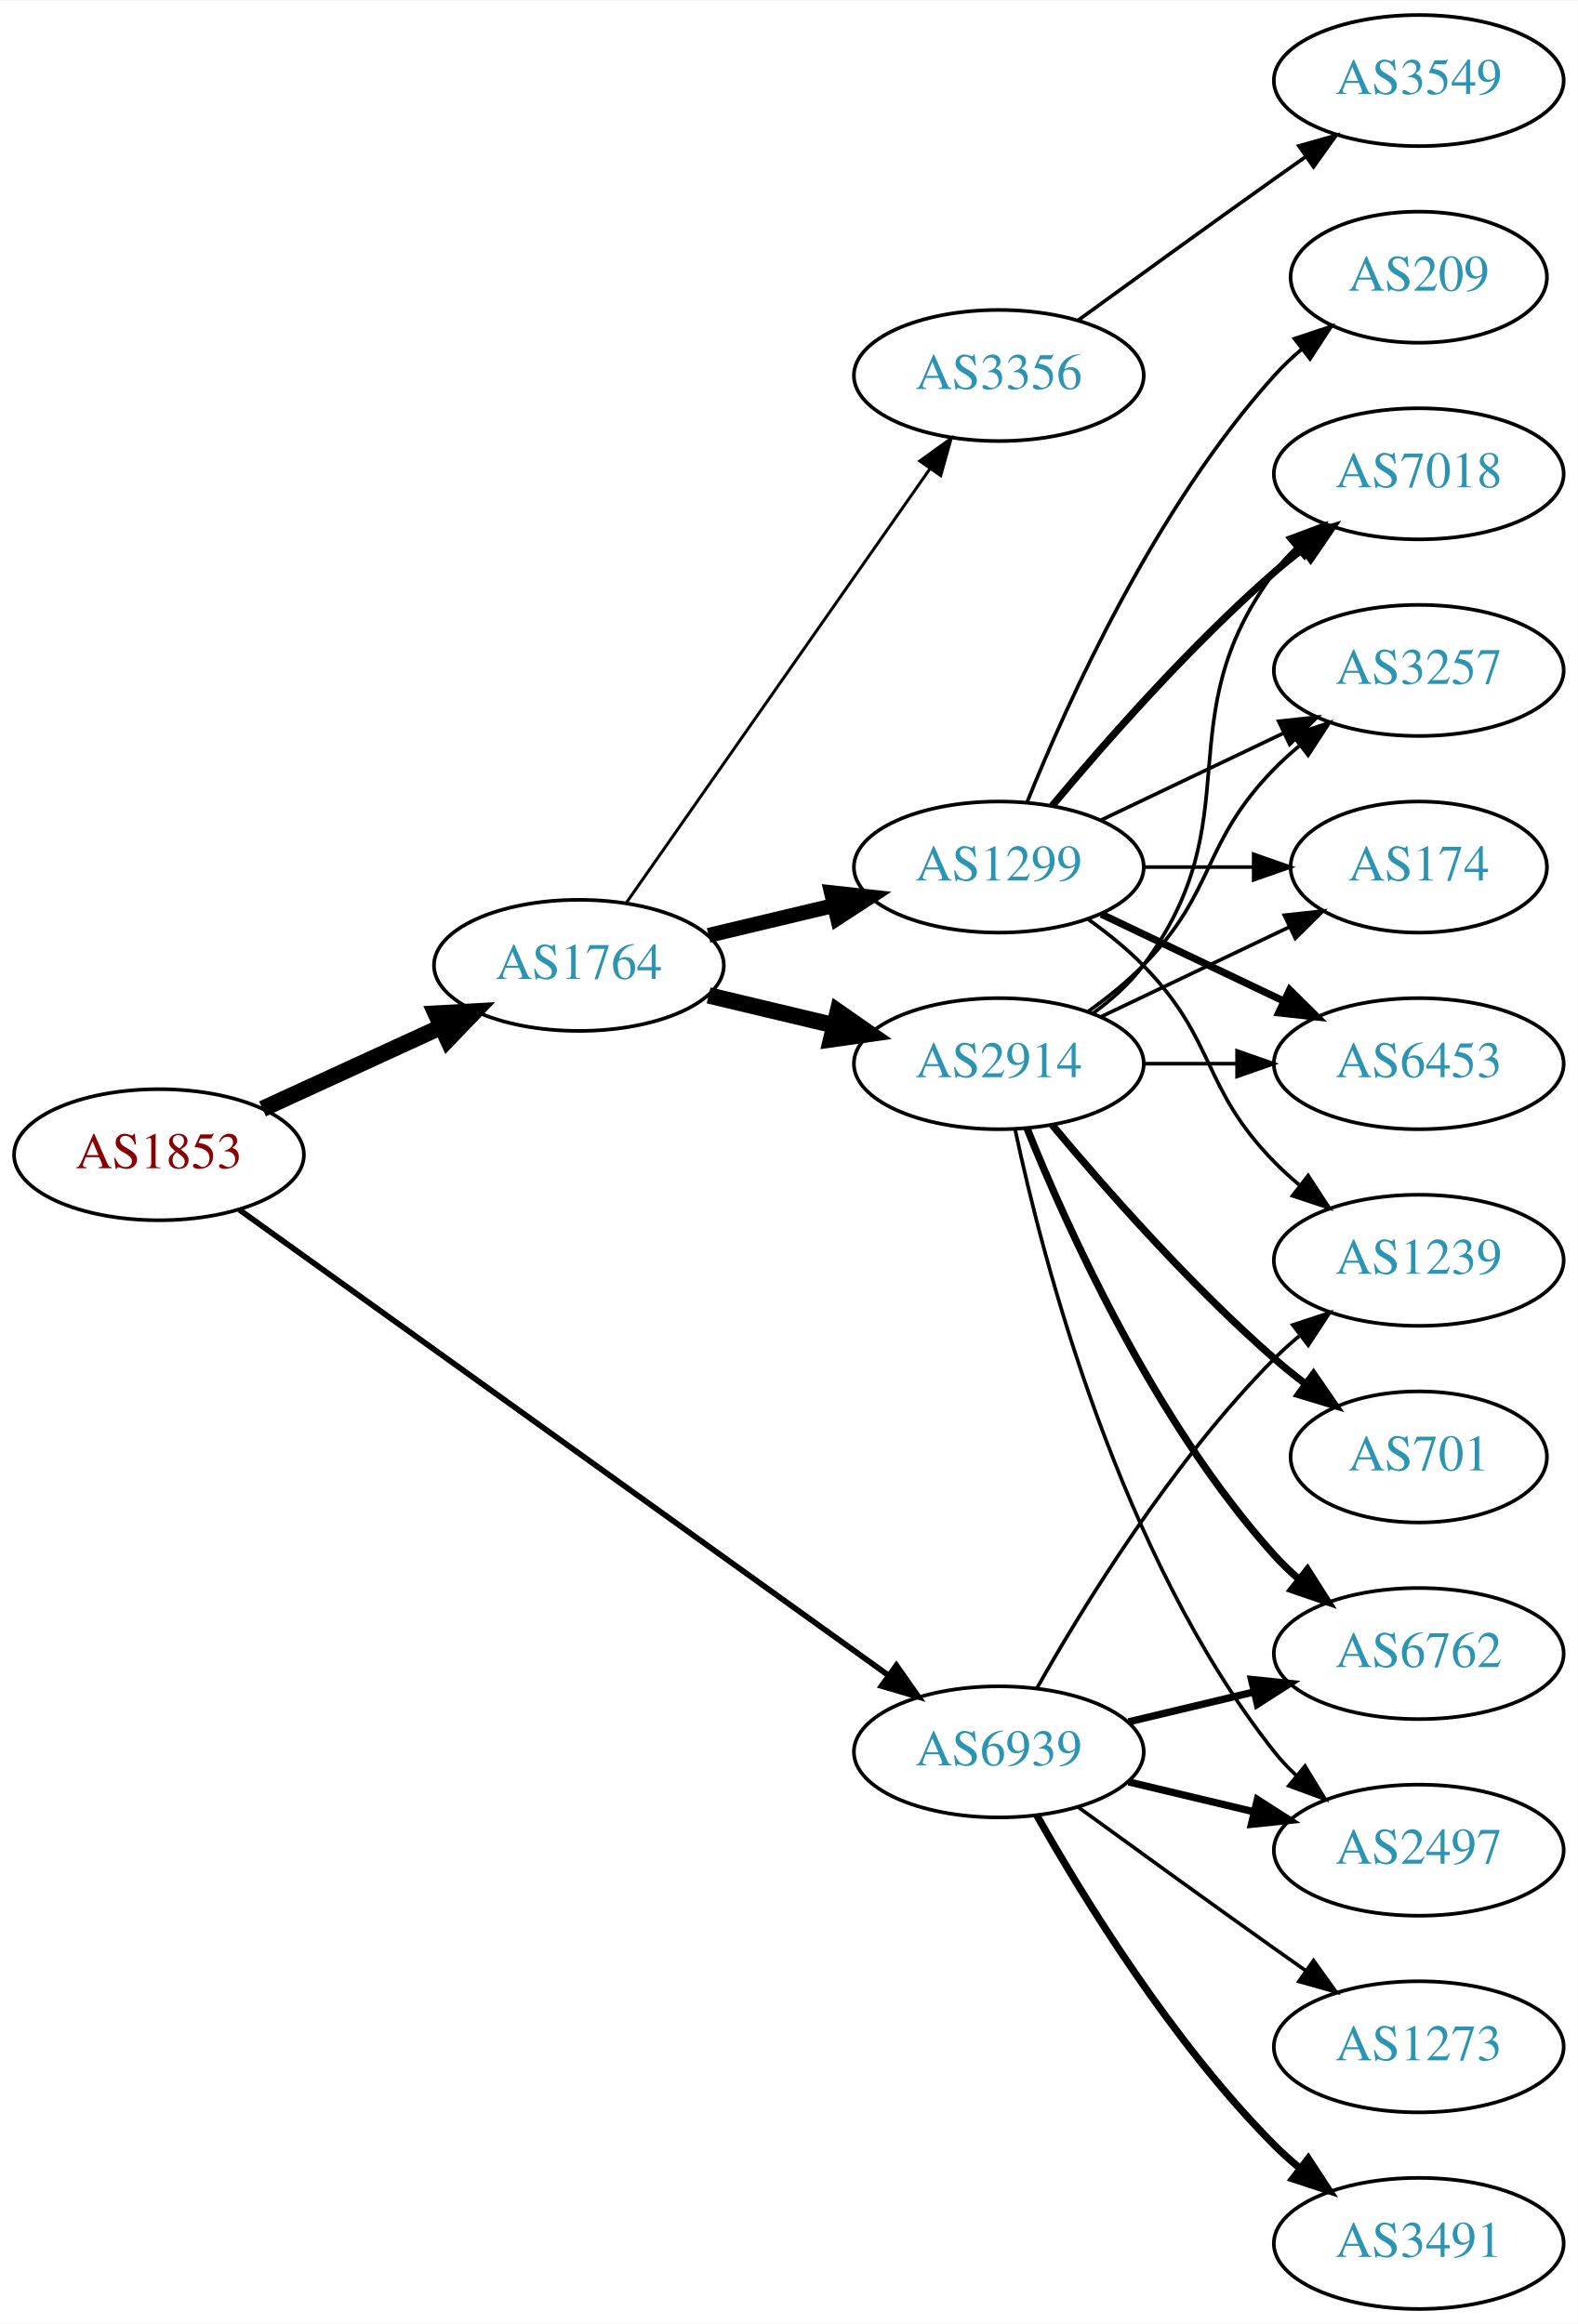
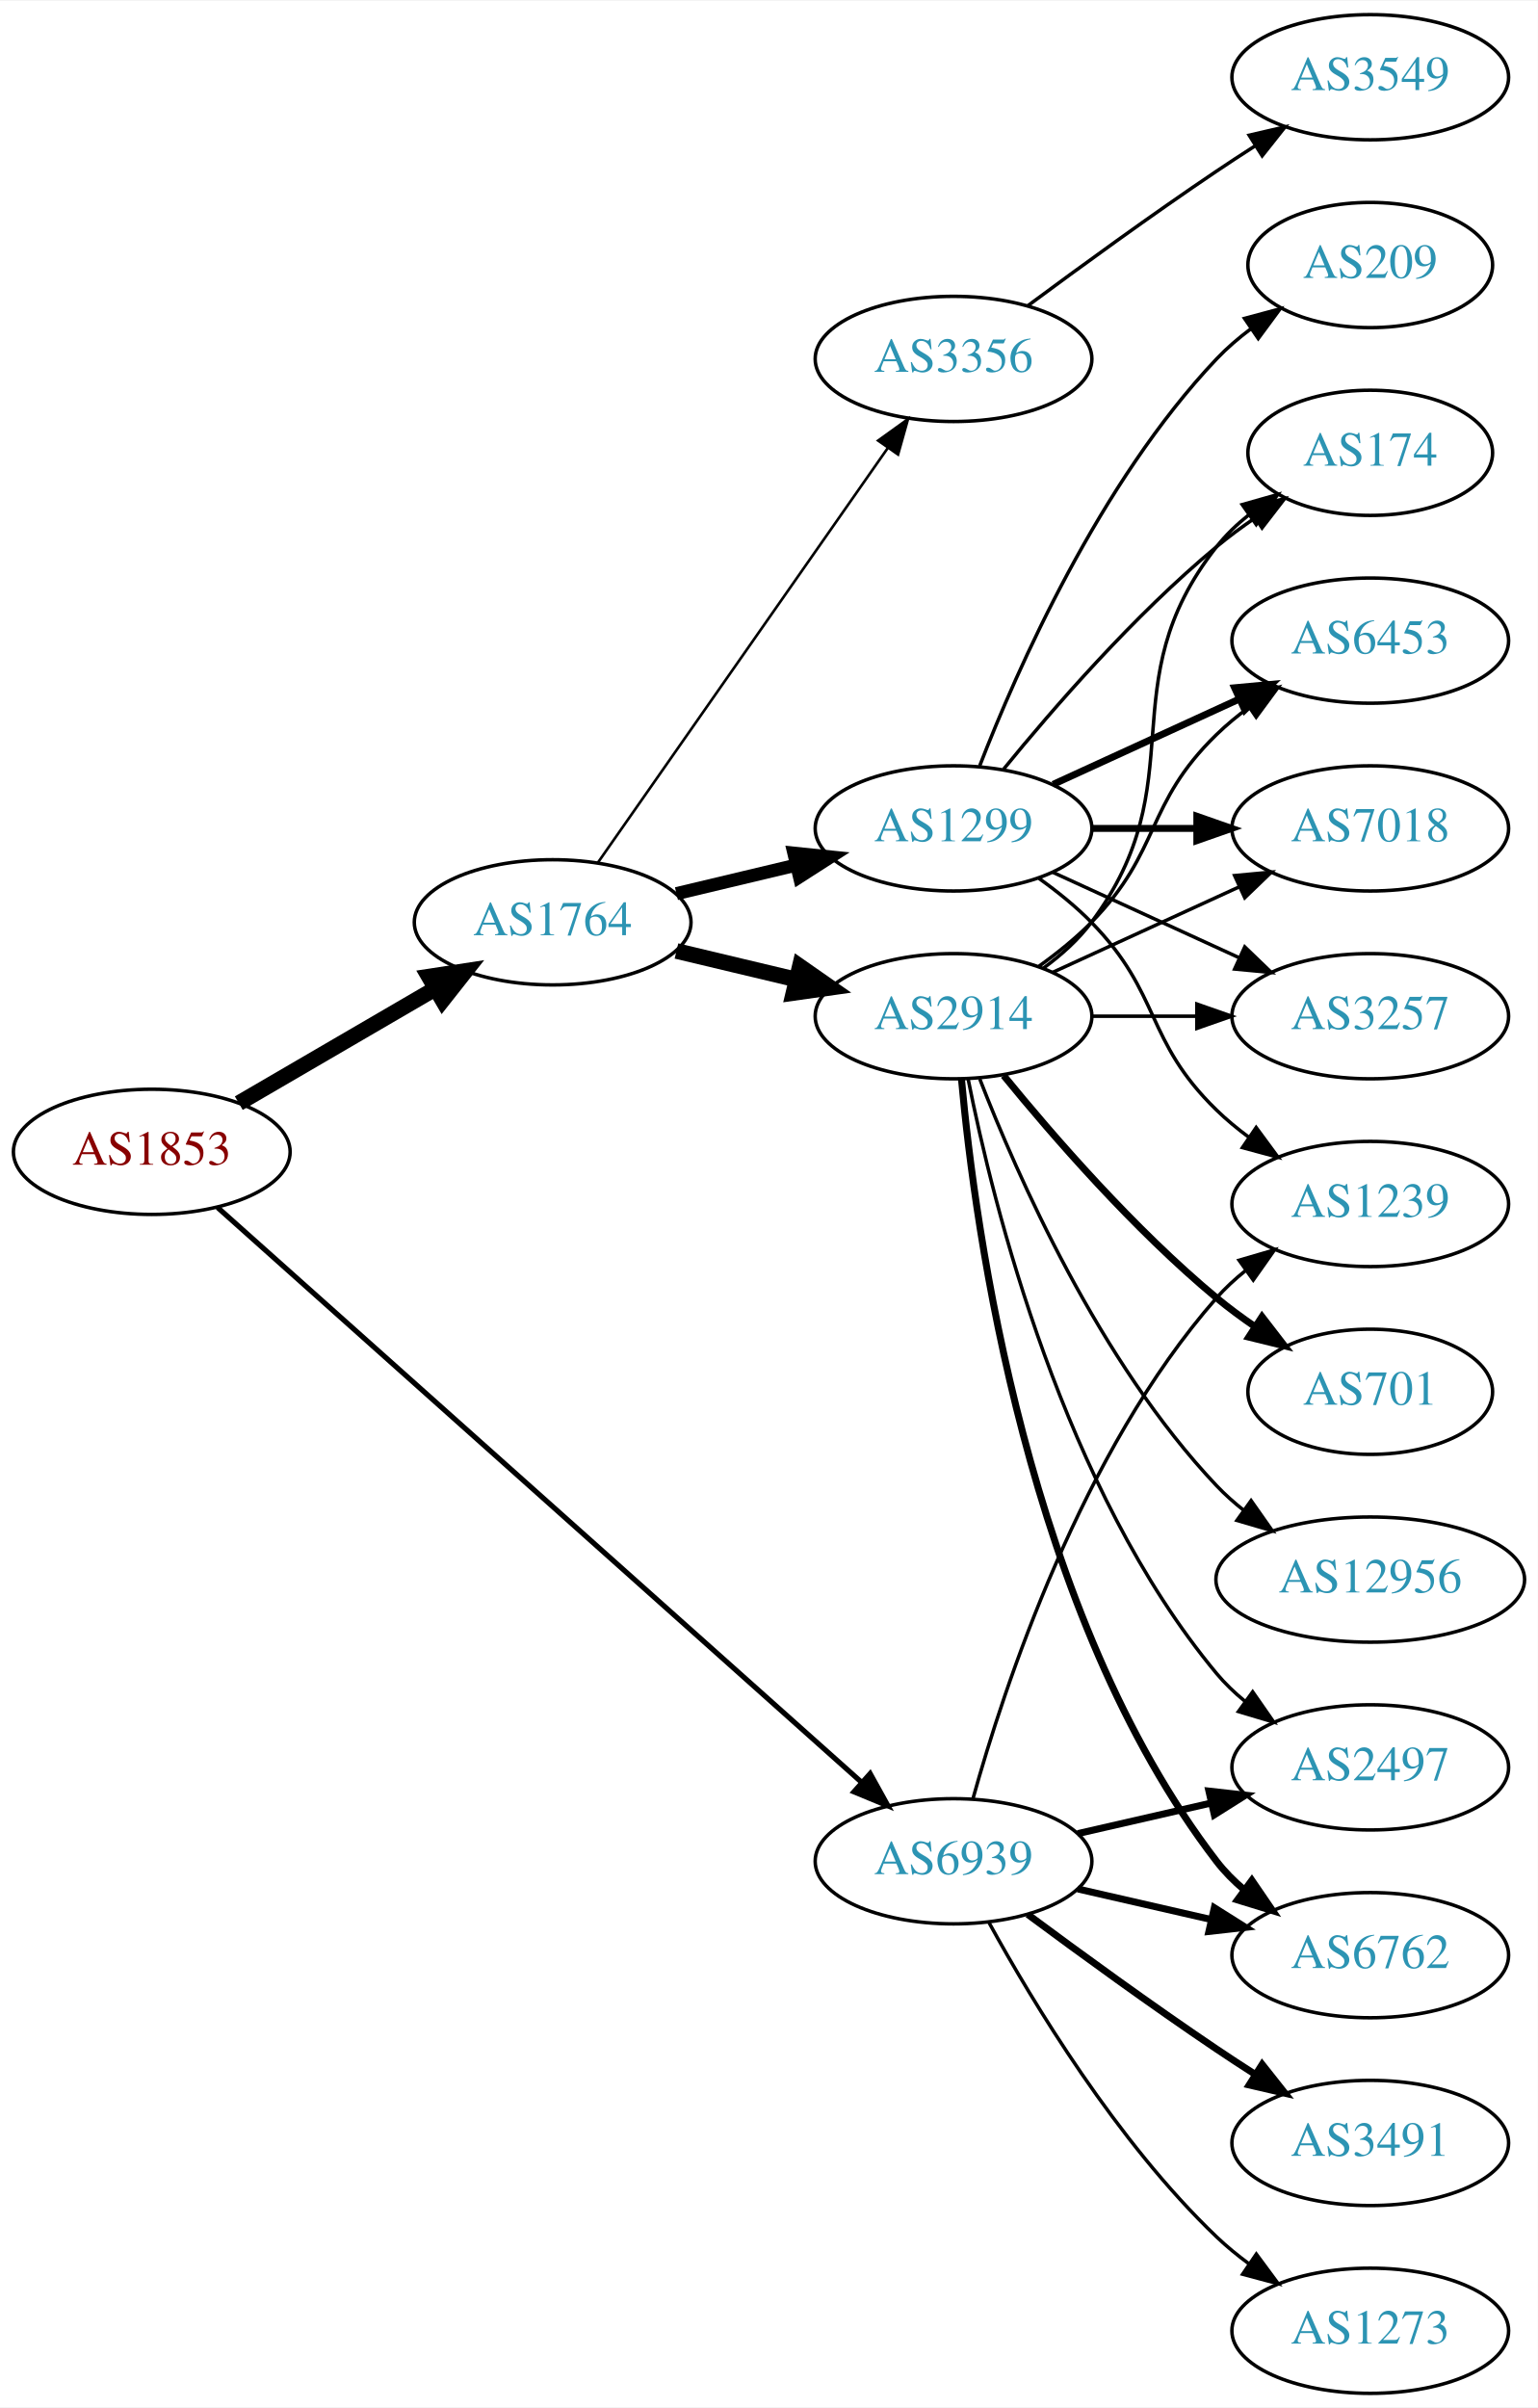
- <svg xmlns="http://www.w3.org/2000/svg" xmlns:xlink="http://www.w3.org/1999/xlink" width="433pt" height="638pt" viewBox="0.00 0.00 433.17 638.00">
-   <g id="graph0" class="graph" transform="scale(1 1) rotate(0) translate(4 634)">
-     <polygon fill="white" stroke="none" points="-4,4 -4,-634 429.172,-634 429.172,4 -4,4" />
+ <svg xmlns="http://www.w3.org/2000/svg" xmlns:xlink="http://www.w3.org/1999/xlink" width="442pt" height="692pt" viewBox="0.00 0.00 442.27 692.00">
+   <g id="graph0" class="graph" transform="scale(1 1) rotate(0) translate(4 688)">
+     <polygon fill="white" stroke="none" points="-4,4 -4,-688 438.271,-688 438.271,4 -4,4" />
    <g id="node1" class="node">
      <g id="a_node1">
        <a xlink:href="/asn/1853" xlink:title="AS1853 ~ ACOnet Backbone [AT]">
-           <ellipse fill="#ffffff" stroke="black" cx="39.647" cy="-317" rx="39.794" ry="18" />
-           <text text-anchor="middle" x="39.647" y="-313.3" font-family="Times,serif" font-size="14.00" fill="#880000">AS1853</text>
+           <ellipse fill="#ffffff" stroke="black" cx="39.647" cy="-357" rx="39.794" ry="18" />
+           <text text-anchor="middle" x="39.647" y="-353.3" font-family="Times,serif" font-size="14.00" fill="#880000">AS1853</text>
        </a>
      </g>
    </g>
    <g id="node2" class="node">
      <g id="a_node2">
        <a xlink:href="/asn/1764" xlink:title="AS1764 ~ NEXTLAYER-AS [AT]">
-           <ellipse fill="#ffffff" stroke="black" cx="154.939" cy="-369" rx="39.794" ry="18" />
-           <text text-anchor="middle" x="154.939" y="-365.3" font-family="Times,serif" font-size="14.00" fill="#2c94b3">AS1764</text>
+           <ellipse fill="#ffffff" stroke="black" cx="154.939" cy="-423" rx="39.794" ry="18" />
+           <text text-anchor="middle" x="154.939" y="-419.3" font-family="Times,serif" font-size="14.00" fill="#2c94b3">AS1764</text>
        </a>
      </g>
    </g>
    <g id="edge1" class="edge">
-       <path fill="none" stroke="black" stroke-width="4.5" d="M68.072,-329.588C82.852,-336.372 101.288,-344.834 117.284,-352.176" />
-       <polygon fill="black" stroke="black" stroke-width="4.5" points="115.643,-355.755 126.374,-356.348 118.928,-348.598 115.643,-355.755" />
+       <path fill="none" stroke="black" stroke-width="4.5" d="M64.673,-370.997C81.045,-380.535 102.933,-393.285 120.936,-403.774" />
+       <polygon fill="black" stroke="black" stroke-width="4.5" points="119.325,-407.392 129.948,-409.023 123.289,-400.587 119.325,-407.392" />
    </g>
    <g id="node3" class="node">
      <g id="a_node3">
        <a xlink:href="/asn/6939" xlink:title="AS6939 ~ Hurricane Electric LLC [US]">
          <ellipse fill="#ffffff" stroke="black" cx="270.232" cy="-153" rx="39.794" ry="18" />
          <text text-anchor="middle" x="270.232" y="-149.3" font-family="Times,serif" font-size="14.00" fill="#2c94b3">AS6939</text>
        </a>
      </g>
    </g>
    <g id="edge2" class="edge">
-       <path fill="none" stroke="black" stroke-width="1.565" d="M61.742,-301.865C102.737,-272.453 193.229,-207.529 239.988,-173.981" />
-       <polygon fill="black" stroke="black" stroke-width="1.565" points="242.103,-176.771 248.188,-168.098 238.023,-171.084 242.103,-176.771" />
+       <path fill="none" stroke="black" stroke-width="1.5" d="M58.583,-340.992C98.977,-304.943 197.177,-217.305 243.822,-175.677" />
+       <polygon fill="black" stroke="black" stroke-width="1.5" points="246.249,-178.203 251.379,-168.933 241.588,-172.98 246.249,-178.203" />
    </g>
    <g id="node4" class="node">
      <g id="a_node4">
        <a xlink:href="/asn/2914" xlink:title="AS2914 ~ NTT America, Inc. [US]">
-           <ellipse fill="#ffffff" stroke="black" cx="270.232" cy="-342" rx="39.794" ry="18" />
-           <text text-anchor="middle" x="270.232" y="-338.3" font-family="Times,serif" font-size="14.00" fill="#2c94b3">AS2914</text>
+           <ellipse fill="#ffffff" stroke="black" cx="270.232" cy="-396" rx="39.794" ry="18" />
+           <text text-anchor="middle" x="270.232" y="-392.3" font-family="Times,serif" font-size="14.00" fill="#2c94b3">AS2914</text>
        </a>
      </g>
    </g>
    <g id="edge3" class="edge">
-       <path fill="none" stroke="black" stroke-width="4.5" d="M190.547,-360.752C201.418,-358.162 213.572,-355.265 225.015,-352.538" />
-       <polygon fill="black" stroke="black" stroke-width="4.5" points="226.022,-356.346 234.837,-350.197 224.197,-348.685 226.022,-356.346" />
+       <path fill="none" stroke="black" stroke-width="4.5" d="M190.547,-414.752C201.418,-412.162 213.572,-409.265 225.015,-406.538" />
+       <polygon fill="black" stroke="black" stroke-width="4.5" points="226.022,-410.346 234.837,-404.197 224.197,-402.685 226.022,-410.346" />
    </g>
    <g id="node5" class="node">
      <g id="a_node5">
        <a xlink:href="/asn/3356" xlink:title="AS3356 ~ Level 3 Parent, LLC [US]">
-           <ellipse fill="#ffffff" stroke="black" cx="270.232" cy="-531" rx="39.794" ry="18" />
-           <text text-anchor="middle" x="270.232" y="-527.3" font-family="Times,serif" font-size="14.00" fill="#2c94b3">AS3356</text>
+           <ellipse fill="#ffffff" stroke="black" cx="270.232" cy="-585" rx="39.794" ry="18" />
+           <text text-anchor="middle" x="270.232" y="-581.3" font-family="Times,serif" font-size="14.00" fill="#2c94b3">AS3356</text>
        </a>
      </g>
    </g>
    <g id="edge4" class="edge">
-       <path fill="none" stroke="black" stroke-width="0.818" d="M167.85,-386.031C187.771,-414.517 227.961,-471.985 251.311,-505.374" />
-       <polygon fill="black" stroke="black" stroke-width="0.818" points="248.542,-507.521 257.141,-513.71 254.278,-503.509 248.542,-507.521" />
+       <path fill="none" stroke="black" stroke-width="0.75" d="M167.85,-440.031C187.771,-468.517 227.961,-525.985 251.311,-559.374" />
+       <polygon fill="black" stroke="black" stroke-width="0.75" points="248.542,-561.521 257.141,-567.71 254.278,-557.509 248.542,-561.521" />
    </g>
    <g id="node6" class="node">
      <g id="a_node6">
        <a xlink:href="/asn/1299" xlink:title="AS1299 ~ Telia Carrier [EU]">
-           <ellipse fill="#ffffff" stroke="black" cx="270.232" cy="-396" rx="39.794" ry="18" />
-           <text text-anchor="middle" x="270.232" y="-392.3" font-family="Times,serif" font-size="14.00" fill="#2c94b3">AS1299</text>
+           <ellipse fill="#ffffff" stroke="black" cx="270.232" cy="-450" rx="39.794" ry="18" />
+           <text text-anchor="middle" x="270.232" y="-446.3" font-family="Times,serif" font-size="14.00" fill="#2c94b3">AS1299</text>
        </a>
      </g>
    </g>
    <g id="edge5" class="edge">
-       <path fill="none" stroke="black" stroke-width="4.091" d="M190.547,-377.248C201.418,-379.838 213.572,-382.735 225.015,-385.462" />
-       <polygon fill="black" stroke="black" stroke-width="4.091" points="224.28,-388.967 234.837,-387.803 225.939,-382.003 224.28,-388.967" />
-     </g>
-     <g id="node9" class="node">
-       <g id="a_node9">
-         <a xlink:href="/asn/6762" xlink:title="AS6762 ~ TELECOM ITALIA SPARKLE S.p.A. [IT]">
-           <ellipse fill="#ffffff" stroke="black" cx="385.525" cy="-180" rx="39.794" ry="18" />
-           <text text-anchor="middle" x="385.525" y="-176.3" font-family="Times,serif" font-size="14.00" fill="#2c94b3">AS6762</text>
-         </a>
-       </g>
-     </g>
-     <g id="edge22" class="edge">
-       <path fill="none" stroke="black" stroke-width="2" d="M305.84,-161.248C316.711,-163.838 328.865,-166.735 340.308,-169.462" />
-       <polygon fill="black" stroke="black" stroke-width="2" points="339.591,-172.889 350.13,-171.803 341.214,-166.08 339.591,-172.889" />
+       <path fill="none" stroke="black" stroke-width="3.75" d="M190.547,-431.248C201.418,-433.838 213.572,-436.735 225.015,-439.462" />
+       <polygon fill="black" stroke="black" stroke-width="3.75" points="224.298,-442.889 234.837,-441.803 225.921,-436.08 224.298,-442.889" />
    </g>
    <g id="node11" class="node">
      <g id="a_node11">
        <a xlink:href="/asn/2497" xlink:title="AS2497 ~ Internet Initiative Japan Inc. [JP]">
-           <ellipse fill="#ffffff" stroke="black" cx="385.525" cy="-126" rx="39.794" ry="18" />
-           <text text-anchor="middle" x="385.525" y="-122.3" font-family="Times,serif" font-size="14.00" fill="#2c94b3">AS2497</text>
-         </a>
-       </g>
-     </g>
-     <g id="edge20" class="edge">
-       <path fill="none" stroke="black" stroke-width="2" d="M305.84,-144.752C316.711,-142.162 328.865,-139.265 340.308,-136.538" />
-       <polygon fill="black" stroke="black" stroke-width="2" points="341.214,-139.92 350.13,-134.197 339.591,-133.111 341.214,-139.92" />
-     </g>
-     <g id="node15" class="node">
-       <g id="a_node15">
+           <ellipse fill="#ffffff" stroke="black" cx="390.075" cy="-180" rx="39.794" ry="18" />
+           <text text-anchor="middle" x="390.075" y="-176.3" font-family="Times,serif" font-size="14.00" fill="#2c94b3">AS2497</text>
+         </a>
+       </g>
+     </g>
+     <g id="edge21" class="edge">
+       <path fill="none" stroke="black" stroke-width="2" d="M305.952,-160.955C317.952,-163.704 331.572,-166.825 344.265,-169.733" />
+       <polygon fill="black" stroke="black" stroke-width="2" points="343.668,-173.187 354.197,-172.009 345.231,-166.364 343.668,-173.187" />
+     </g>
+     <g id="node12" class="node">
+       <g id="a_node12">
+         <a xlink:href="/asn/6762" xlink:title="AS6762 ~ TELECOM ITALIA SPARKLE S.p.A. [IT]">
+           <ellipse fill="#ffffff" stroke="black" cx="390.075" cy="-126" rx="39.794" ry="18" />
+           <text text-anchor="middle" x="390.075" y="-122.3" font-family="Times,serif" font-size="14.00" fill="#2c94b3">AS6762</text>
+         </a>
+       </g>
+     </g>
+     <g id="edge24" class="edge">
+       <path fill="none" stroke="black" stroke-width="2" d="M305.952,-145.045C317.952,-142.296 331.572,-139.175 344.265,-136.267" />
+       <polygon fill="black" stroke="black" stroke-width="2" points="345.231,-139.636 354.197,-133.991 343.668,-132.813 345.231,-139.636" />
+     </g>
+     <g id="node16" class="node">
+       <g id="a_node16">
        <a xlink:href="/asn/1239" xlink:title="AS1239 ~ Sprint [US]">
-           <ellipse fill="#ffffff" stroke="black" cx="385.525" cy="-288" rx="39.794" ry="18" />
-           <text text-anchor="middle" x="385.525" y="-284.3" font-family="Times,serif" font-size="14.00" fill="#2c94b3">AS1239</text>
-         </a>
-       </g>
-     </g>
-     <g id="edge21" class="edge">
-       <path fill="none" stroke="black" d="M280.692,-170.49C293.474,-193.096 317.906,-232.886 345.879,-261 347.99,-263.121 350.286,-265.188 352.671,-267.171" />
-       <polygon fill="black" stroke="black" points="350.923,-270.242 360.987,-273.556 355.187,-264.69 350.923,-270.242" />
-     </g>
-     <g id="node17" class="node">
-       <g id="a_node17">
-         <a xlink:href="/asn/3491" xlink:title="AS3491 ~ PCCW Global, Inc. [US]">
-           <ellipse fill="#ffffff" stroke="black" cx="385.525" cy="-18" rx="39.794" ry="18" />
-           <text text-anchor="middle" x="385.525" y="-14.3" font-family="Times,serif" font-size="14.00" fill="#2c94b3">AS3491</text>
+           <ellipse fill="#ffffff" stroke="black" cx="390.075" cy="-342" rx="39.794" ry="18" />
+           <text text-anchor="middle" x="390.075" y="-338.3" font-family="Times,serif" font-size="14.00" fill="#2c94b3">AS1239</text>
        </a>
      </g>
    </g>
    <g id="edge23" class="edge">
-       <path fill="none" stroke="black" stroke-width="2" d="M280.692,-135.51C293.474,-112.904 317.906,-73.114 345.879,-45 347.99,-42.879 350.286,-40.812 352.671,-38.829" />
-       <polygon fill="black" stroke="black" stroke-width="2" points="355.187,-41.31 360.987,-32.444 350.923,-35.758 355.187,-41.31" />
+       <path fill="none" stroke="black" d="M275.805,-170.946C284.711,-202.995 306.995,-270.842 345.879,-315 348.363,-317.821 351.213,-320.449 354.238,-322.871" />
+       <polygon fill="black" stroke="black" points="352.356,-325.828 362.527,-328.791 356.424,-320.131 352.356,-325.828" />
    </g>
    <g id="node18" class="node">
      <g id="a_node18">
+         <a xlink:href="/asn/3491" xlink:title="AS3491 ~ PCCW Global, Inc. [US]">
+           <ellipse fill="#ffffff" stroke="black" cx="390.075" cy="-72" rx="39.794" ry="18" />
+           <text text-anchor="middle" x="390.075" y="-68.3" font-family="Times,serif" font-size="14.00" fill="#2c94b3">AS3491</text>
+         </a>
+       </g>
+     </g>
+     <g id="edge22" class="edge">
+       <path fill="none" stroke="black" stroke-width="2" d="M291.563,-137.723C306.425,-126.696 327.17,-111.593 345.879,-99 349.428,-96.611 353.178,-94.161 356.927,-91.758" />
+       <polygon fill="black" stroke="black" stroke-width="2" points="358.995,-94.591 365.575,-86.288 355.253,-88.675 358.995,-94.591" />
+     </g>
+     <g id="node19" class="node">
+       <g id="a_node19">
        <a xlink:href="/asn/1273" xlink:title="AS1273 ~ Vodafone Group PLC [EU]">
-           <ellipse fill="#ffffff" stroke="black" cx="385.525" cy="-72" rx="39.794" ry="18" />
-           <text text-anchor="middle" x="385.525" y="-68.3" font-family="Times,serif" font-size="14.00" fill="#2c94b3">AS1273</text>
-         </a>
-       </g>
-     </g>
-     <g id="edge24" class="edge">
-       <path fill="none" stroke="black" d="M292.081,-137.778C307.015,-126.909 327.628,-111.975 345.879,-99 348.699,-96.995 351.642,-94.915 354.59,-92.841" />
-       <polygon fill="black" stroke="black" points="356.637,-95.681 362.815,-87.074 352.618,-89.95 356.637,-95.681" />
-     </g>
-     <g id="node7" class="node">
-       <g id="a_node7">
-         <a xlink:href="/asn/701" xlink:title="AS701 ~ UUNET [US]">
-           <ellipse fill="#ffffff" stroke="black" cx="385.525" cy="-234" rx="35.194" ry="18" />
-           <text text-anchor="middle" x="385.525" y="-230.3" font-family="Times,serif" font-size="14.00" fill="#2c94b3">AS701</text>
-         </a>
-       </g>
-     </g>
-     <g id="edge6" class="edge">
-       <path fill="none" stroke="black" stroke-width="2" d="M284.862,-325.183C299.145,-308.071 322.691,-281.255 345.879,-261 348.549,-258.668 351.421,-256.352 354.352,-254.114" />
-       <polygon fill="black" stroke="black" stroke-width="2" points="356.629,-256.784 362.643,-248.061 352.502,-251.13 356.629,-256.784" />
+           <ellipse fill="#ffffff" stroke="black" cx="390.075" cy="-18" rx="39.794" ry="18" />
+           <text text-anchor="middle" x="390.075" y="-14.3" font-family="Times,serif" font-size="14.00" fill="#2c94b3">AS1273</text>
+         </a>
+       </g>
+     </g>
+     <g id="edge25" class="edge">
+       <path fill="none" stroke="black" d="M280.474,-135.287C293.019,-112.439 317.196,-72.389 345.879,-45 348.747,-42.261 351.936,-39.653 355.245,-37.215" />
+       <polygon fill="black" stroke="black" points="357.308,-40.044 363.604,-31.523 353.369,-34.258 357.308,-40.044" />
    </g>
    <g id="node8" class="node">
      <g id="a_node8">
+         <a xlink:href="/asn/174" xlink:title="AS174 ~ Cogent Communications [US]">
+           <ellipse fill="#ffffff" stroke="black" cx="390.075" cy="-558" rx="35.194" ry="18" />
+           <text text-anchor="middle" x="390.075" y="-554.3" font-family="Times,serif" font-size="14.00" fill="#2c94b3">AS174</text>
+         </a>
+       </g>
+     </g>
+     <g id="edge7" class="edge">
+       <path fill="none" stroke="black" d="M296.163,-409.882C301.239,-413.611 306.157,-418.016 309.879,-423 340.15,-463.542 314.58,-491.246 345.879,-531 348.525,-534.361 351.714,-537.417 355.146,-540.161" />
+       <polygon fill="black" stroke="black" points="353.258,-543.113 363.452,-546 357.284,-537.386 353.258,-543.113" />
+     </g>
+     <g id="node9" class="node">
+       <g id="a_node9">
        <a xlink:href="/asn/7018" xlink:title="AS7018 ~ AT&amp;T Services, Inc. [US]">
-           <ellipse fill="#ffffff" stroke="black" cx="385.525" cy="-504" rx="39.794" ry="18" />
-           <text text-anchor="middle" x="385.525" y="-500.3" font-family="Times,serif" font-size="14.00" fill="#2c94b3">AS7018</text>
-         </a>
-       </g>
-     </g>
-     <g id="edge7" class="edge">
-       <path fill="none" stroke="black" d="M296.163,-355.882C301.239,-359.611 306.157,-364.016 309.879,-369 340.15,-409.542 315.607,-436.458 345.879,-477 347.623,-479.336 349.631,-481.545 351.794,-483.617" />
-       <polygon fill="black" stroke="black" points="349.672,-486.405 359.595,-490.118 354.154,-481.027 349.672,-486.405" />
+           <ellipse fill="#ffffff" stroke="black" cx="390.075" cy="-450" rx="39.794" ry="18" />
+           <text text-anchor="middle" x="390.075" y="-446.3" font-family="Times,serif" font-size="14.00" fill="#2c94b3">AS7018</text>
+         </a>
+       </g>
    </g>
    <g id="edge8" class="edge">
-       <path fill="none" stroke="black" stroke-width="2" d="M277.98,-324.213C289.031,-296.757 313.084,-243.422 345.879,-207 347.881,-204.776 350.1,-202.637 352.432,-200.603" />
-       <polygon fill="black" stroke="black" stroke-width="2" points="354.963,-203.065 360.652,-194.127 350.631,-197.567 354.963,-203.065" />
+       <path fill="none" stroke="black" d="M298.861,-408.661C314.818,-415.973 335.089,-425.261 352.371,-433.181" />
+       <polygon fill="black" stroke="black" points="351.07,-436.435 361.619,-437.419 353.986,-430.071 351.07,-436.435" />
    </g>
    <g id="node10" class="node">
      <g id="a_node10">
        <a xlink:href="/asn/3257" xlink:title="AS3257 ~ GTT [DE]">
-           <ellipse fill="#ffffff" stroke="black" cx="385.525" cy="-450" rx="39.794" ry="18" />
-           <text text-anchor="middle" x="385.525" y="-446.3" font-family="Times,serif" font-size="14.00" fill="#2c94b3">AS3257</text>
+           <ellipse fill="#ffffff" stroke="black" cx="390.075" cy="-396" rx="39.794" ry="18" />
+           <text text-anchor="middle" x="390.075" y="-392.3" font-family="Times,serif" font-size="14.00" fill="#2c94b3">AS3257</text>
        </a>
      </g>
    </g>
    <g id="edge9" class="edge">
-       <path fill="none" stroke="black" d="M294.826,-356.389C300.082,-360.148 305.414,-364.437 309.879,-369 330.051,-389.617 325.706,-402.383 345.879,-423 347.972,-425.139 350.255,-427.218 352.632,-429.21" />
-       <polygon fill="black" stroke="black" points="350.875,-432.275 360.931,-435.611 355.15,-426.732 350.875,-432.275" />
+       <path fill="none" stroke="black" d="M310.145,-396C319.698,-396 330.048,-396 340.011,-396" />
+       <polygon fill="black" stroke="black" points="340.203,-399.5 350.203,-396 340.203,-392.5 340.203,-399.5" />
    </g>
    <g id="edge10" class="edge">
-       <path fill="none" stroke="black" d="M274.723,-323.84C282.354,-287.97 303.345,-206.845 345.879,-153 347.686,-150.712 349.739,-148.538 351.934,-146.49" />
-       <polygon fill="black" stroke="black" points="354.288,-149.086 359.794,-140.034 349.845,-143.677 354.288,-149.086" />
-     </g>
-     <g id="node12" class="node">
-       <g id="a_node12">
-         <a xlink:href="/asn/174" xlink:title="AS174 ~ Cogent Communications [US]">
-           <ellipse fill="#ffffff" stroke="black" cx="385.525" cy="-396" rx="35.194" ry="18" />
-           <text text-anchor="middle" x="385.525" y="-392.3" font-family="Times,serif" font-size="14.00" fill="#2c94b3">AS174</text>
-         </a>
-       </g>
+       <path fill="none" stroke="black" d="M274.431,-377.927C281.594,-341.859 301.869,-259.875 345.879,-207 348.283,-204.111 351.08,-201.437 354.072,-198.987" />
+       <polygon fill="black" stroke="black" points="356.262,-201.723 362.315,-193.027 352.161,-196.05 356.262,-201.723" />
    </g>
    <g id="edge11" class="edge">
-       <path fill="none" stroke="black" d="M298.369,-354.934C313.801,-362.29 333.286,-371.577 349.821,-379.459" />
-       <polygon fill="black" stroke="black" points="348.63,-382.768 359.163,-383.911 351.642,-376.449 348.63,-382.768" />
+       <path fill="none" stroke="black" stroke-width="2" d="M272.516,-377.883C276.415,-334.668 291.432,-223.869 345.879,-153 348.169,-150.019 350.889,-147.284 353.833,-144.795" />
+       <polygon fill="black" stroke="black" stroke-width="2" points="356.027,-147.527 362.009,-138.782 351.88,-141.887 356.027,-147.527" />
    </g>
    <g id="node13" class="node">
      <g id="a_node13">
        <a xlink:href="/asn/6453" xlink:title="AS6453 ~ TATA COMMUNICATIONS (AMERICA) INC [US]">
-           <ellipse fill="#ffffff" stroke="black" cx="385.525" cy="-342" rx="39.794" ry="18" />
-           <text text-anchor="middle" x="385.525" y="-338.3" font-family="Times,serif" font-size="14.00" fill="#2c94b3">AS6453</text>
+           <ellipse fill="#ffffff" stroke="black" cx="390.075" cy="-504" rx="39.794" ry="18" />
+           <text text-anchor="middle" x="390.075" y="-500.3" font-family="Times,serif" font-size="14.00" fill="#2c94b3">AS6453</text>
        </a>
      </g>
    </g>
    <g id="edge12" class="edge">
-       <path fill="none" stroke="black" d="M309.905,-342C318.108,-342 326.872,-342 335.404,-342" />
-       <polygon fill="black" stroke="black" points="335.643,-345.5 345.643,-342 335.643,-338.5 335.643,-345.5" />
+       <path fill="none" stroke="black" d="M294.826,-410.389C300.082,-414.148 305.414,-418.437 309.879,-423 330.051,-443.617 325.186,-456.906 345.879,-477 348.724,-479.763 351.898,-482.386 355.198,-484.834" />
+       <polygon fill="black" stroke="black" points="353.315,-487.786 363.546,-490.538 357.263,-482.006 353.315,-487.786" />
    </g>
    <g id="node14" class="node">
      <g id="a_node14">
+         <a xlink:href="/asn/701" xlink:title="AS701 ~ UUNET [US]">
+           <ellipse fill="#ffffff" stroke="black" cx="390.075" cy="-288" rx="35.194" ry="18" />
+           <text text-anchor="middle" x="390.075" y="-284.3" font-family="Times,serif" font-size="14.00" fill="#2c94b3">AS701</text>
+         </a>
+       </g>
+     </g>
+     <g id="edge13" class="edge">
+       <path fill="none" stroke="black" stroke-width="2" d="M284.651,-378.935C298.766,-361.625 322.181,-334.655 345.879,-315 349.342,-312.128 353.135,-309.331 356.989,-306.692" />
+       <polygon fill="black" stroke="black" stroke-width="2" points="358.95,-309.592 365.422,-301.203 355.132,-303.725 358.95,-309.592" />
+     </g>
+     <g id="node15" class="node">
+       <g id="a_node15">
+         <a xlink:href="/asn/12956" xlink:title="AS12956 ~ TELXIUS [ES]">
+           <ellipse fill="#ffffff" stroke="black" cx="390.075" cy="-234" rx="44.393" ry="18" />
+           <text text-anchor="middle" x="390.075" y="-230.3" font-family="Times,serif" font-size="14.00" fill="#2c94b3">AS12956</text>
+         </a>
+       </g>
+     </g>
+     <g id="edge14" class="edge">
+       <path fill="none" stroke="black" d="M277.755,-378.006C288.506,-350.272 312.163,-296.571 345.879,-261 348.263,-258.485 350.929,-256.107 353.736,-253.883" />
+       <polygon fill="black" stroke="black" points="355.805,-256.707 361.897,-248.039 351.729,-251.015 355.805,-256.707" />
+     </g>
+     <g id="node7" class="node">
+       <g id="a_node7">
        <a xlink:href="/asn/3549" xlink:title="AS3549 ~ Level 3 Parent, LLC [US]">
-           <ellipse fill="#ffffff" stroke="black" cx="385.525" cy="-612" rx="39.794" ry="18" />
-           <text text-anchor="middle" x="385.525" y="-608.3" font-family="Times,serif" font-size="14.00" fill="#2c94b3">AS3549</text>
-         </a>
-       </g>
-     </g>
-     <g id="edge13" class="edge">
-       <path fill="none" stroke="black" d="M292.081,-546.222C307.015,-557.091 327.628,-572.025 345.879,-585 348.699,-587.005 351.642,-589.085 354.59,-591.159" />
-       <polygon fill="black" stroke="black" points="352.618,-594.05 362.815,-596.926 356.637,-588.319 352.618,-594.05" />
-     </g>
-     <g id="edge14" class="edge">
-       <path fill="none" stroke="black" stroke-width="2" d="M284.862,-412.817C299.145,-429.929 322.691,-456.745 345.879,-477 348.345,-479.154 350.983,-481.294 353.681,-483.372" />
-       <polygon fill="black" stroke="black" stroke-width="2" points="351.706,-486.264 361.835,-489.37 355.854,-480.625 351.706,-486.264" />
+           <ellipse fill="#ffffff" stroke="black" cx="390.075" cy="-666" rx="39.794" ry="18" />
+           <text text-anchor="middle" x="390.075" y="-662.3" font-family="Times,serif" font-size="14.00" fill="#2c94b3">AS3549</text>
+         </a>
+       </g>
+     </g>
+     <g id="edge6" class="edge">
+       <path fill="none" stroke="black" d="M291.563,-600.277C306.425,-611.304 327.17,-626.407 345.879,-639 349.428,-641.389 353.178,-643.839 356.927,-646.242" />
+       <polygon fill="black" stroke="black" points="355.253,-649.325 365.575,-651.712 358.995,-643.409 355.253,-649.325" />
+     </g>
+     <g id="edge15" class="edge">
+       <path fill="none" stroke="black" d="M284.651,-467.065C298.766,-484.375 322.181,-511.345 345.879,-531 349.342,-533.872 353.135,-536.669 356.989,-539.308" />
+       <polygon fill="black" stroke="black" points="355.132,-542.275 365.422,-544.797 358.95,-536.408 355.132,-542.275" />
    </g>
    <g id="edge18" class="edge">
-       <path fill="none" stroke="black" d="M298.369,-408.934C313.363,-416.081 332.184,-425.052 348.407,-432.785" />
-       <polygon fill="black" stroke="black" points="347.077,-436.028 357.61,-437.171 350.089,-429.709 347.077,-436.028" />
-     </g>
-     <g id="edge15" class="edge">
-       <path fill="none" stroke="black" d="M309.905,-396C319.61,-396 330.101,-396 340.064,-396" />
-       <polygon fill="black" stroke="black" points="340.2,-399.5 350.2,-396 340.2,-392.5 340.2,-399.5" />
+       <path fill="none" stroke="black" stroke-width="2" d="M310.145,-450C319.698,-450 330.048,-450 340.011,-450" />
+       <polygon fill="black" stroke="black" stroke-width="2" points="340.203,-453.5 350.203,-450 340.203,-446.5 340.203,-453.5" />
+     </g>
+     <g id="edge19" class="edge">
+       <path fill="none" stroke="black" d="M298.861,-437.339C314.818,-430.027 335.089,-420.739 352.371,-412.819" />
+       <polygon fill="black" stroke="black" points="353.986,-415.929 361.619,-408.581 351.07,-409.565 353.986,-415.929" />
+     </g>
+     <g id="edge17" class="edge">
+       <path fill="none" stroke="black" stroke-width="2" d="M298.861,-462.661C314.818,-469.973 335.089,-479.261 352.371,-487.181" />
+       <polygon fill="black" stroke="black" stroke-width="2" points="351.07,-490.435 361.619,-491.419 353.986,-484.071 351.07,-490.435" />
    </g>
    <g id="edge16" class="edge">
-       <path fill="none" stroke="black" stroke-width="2" d="M298.369,-383.066C313.363,-375.919 332.184,-366.948 348.407,-359.215" />
-       <polygon fill="black" stroke="black" stroke-width="2" points="350.089,-362.291 357.61,-354.829 347.077,-355.972 350.089,-362.291" />
-     </g>
-     <g id="edge17" class="edge">
-       <path fill="none" stroke="black" d="M294.826,-381.611C300.082,-377.852 305.414,-373.563 309.879,-369 330.051,-348.383 325.706,-335.617 345.879,-315 347.972,-312.861 350.255,-310.782 352.632,-308.79" />
-       <polygon fill="black" stroke="black" points="355.15,-311.268 360.931,-302.389 350.875,-305.725 355.15,-311.268" />
-     </g>
-     <g id="node16" class="node">
-       <g id="a_node16">
+       <path fill="none" stroke="black" d="M294.826,-435.611C300.082,-431.852 305.414,-427.563 309.879,-423 330.051,-402.383 325.186,-389.094 345.879,-369 348.724,-366.237 351.898,-363.614 355.198,-361.166" />
+       <polygon fill="black" stroke="black" points="357.263,-363.994 363.546,-355.462 353.315,-358.214 357.263,-363.994" />
+     </g>
+     <g id="node17" class="node">
+       <g id="a_node17">
        <a xlink:href="/asn/209" xlink:title="AS209 ~ CenturyLink Communications, LLC [US]">
-           <ellipse fill="#ffffff" stroke="black" cx="385.525" cy="-558" rx="35.194" ry="18" />
-           <text text-anchor="middle" x="385.525" y="-554.3" font-family="Times,serif" font-size="14.00" fill="#2c94b3">AS209</text>
-         </a>
-       </g>
-     </g>
-     <g id="edge19" class="edge">
-       <path fill="none" stroke="black" d="M277.98,-413.787C289.031,-441.243 313.084,-494.578 345.879,-531 348.194,-533.572 350.799,-536.03 353.535,-538.343" />
-       <polygon fill="black" stroke="black" points="351.401,-541.117 361.458,-544.448 355.673,-535.572 351.401,-541.117" />
+           <ellipse fill="#ffffff" stroke="black" cx="390.075" cy="-612" rx="35.194" ry="18" />
+           <text text-anchor="middle" x="390.075" y="-608.3" font-family="Times,serif" font-size="14.00" fill="#2c94b3">AS209</text>
+         </a>
+       </g>
+     </g>
+     <g id="edge20" class="edge">
+       <path fill="none" stroke="black" d="M277.755,-467.994C288.506,-495.728 312.163,-549.429 345.879,-585 348.822,-588.105 352.195,-591.001 355.731,-593.655" />
+       <polygon fill="black" stroke="black" points="353.916,-596.654 364.15,-599.397 357.86,-590.871 353.916,-596.654" />
    </g>
  </g>
</svg>
